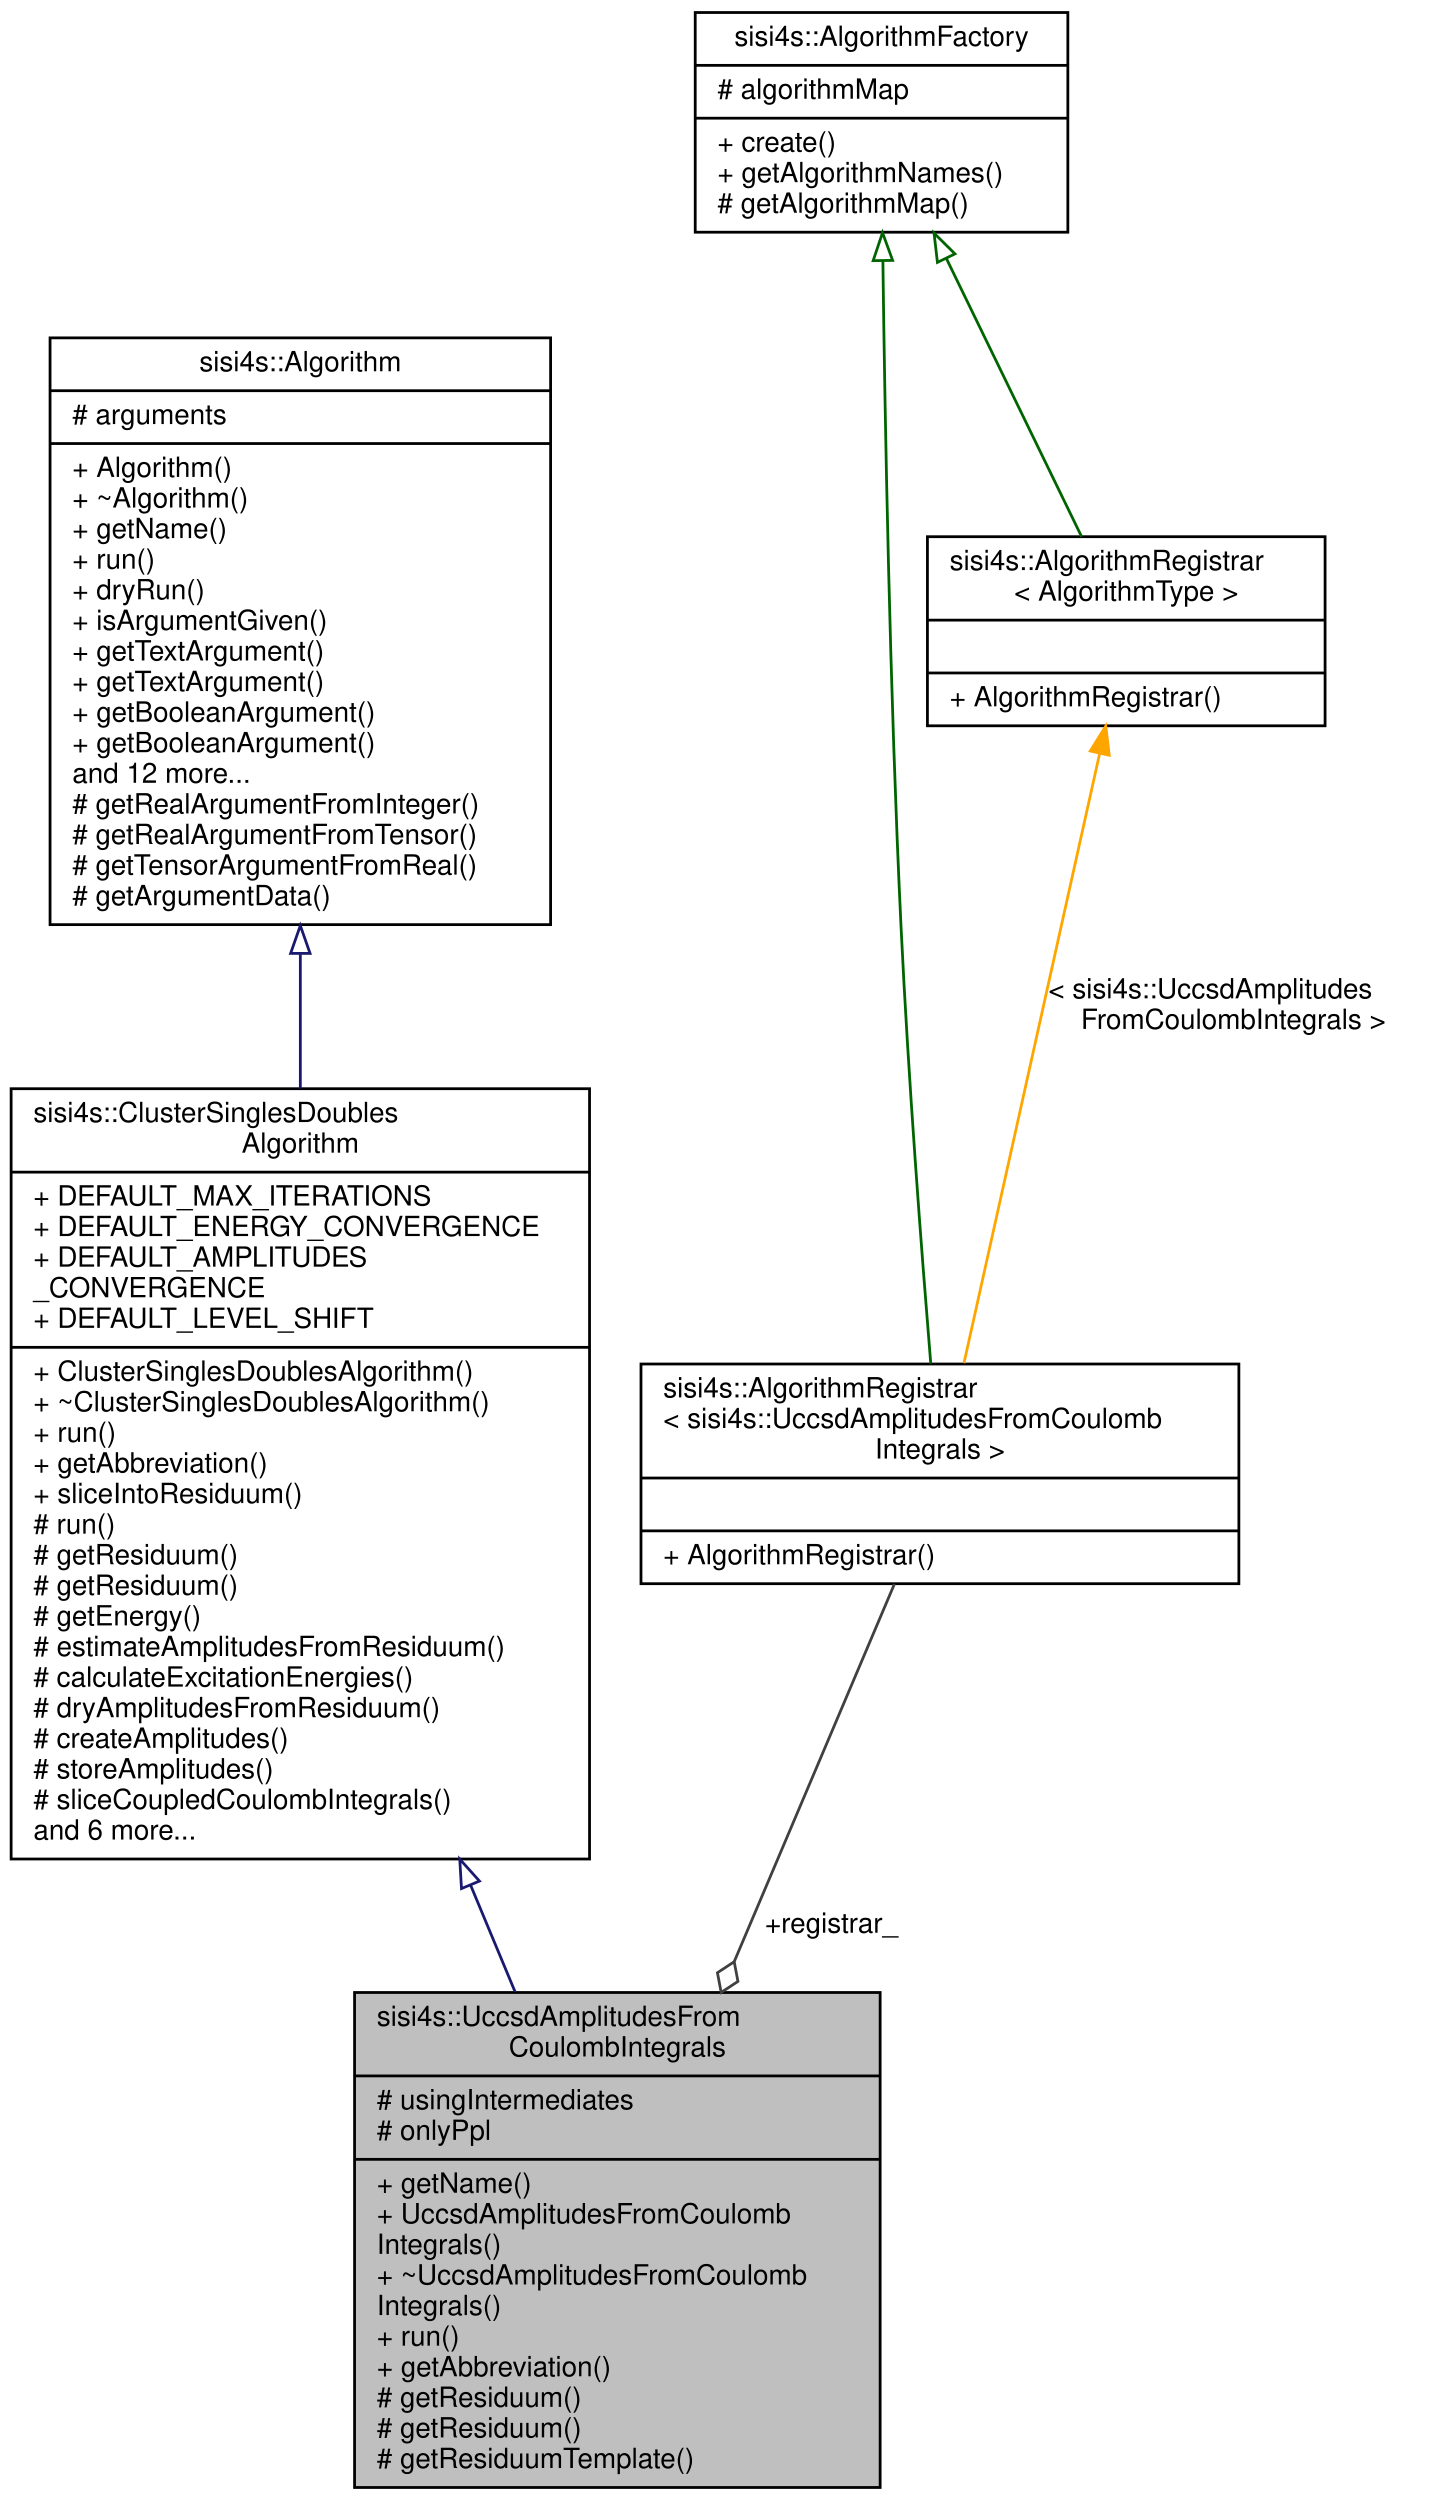
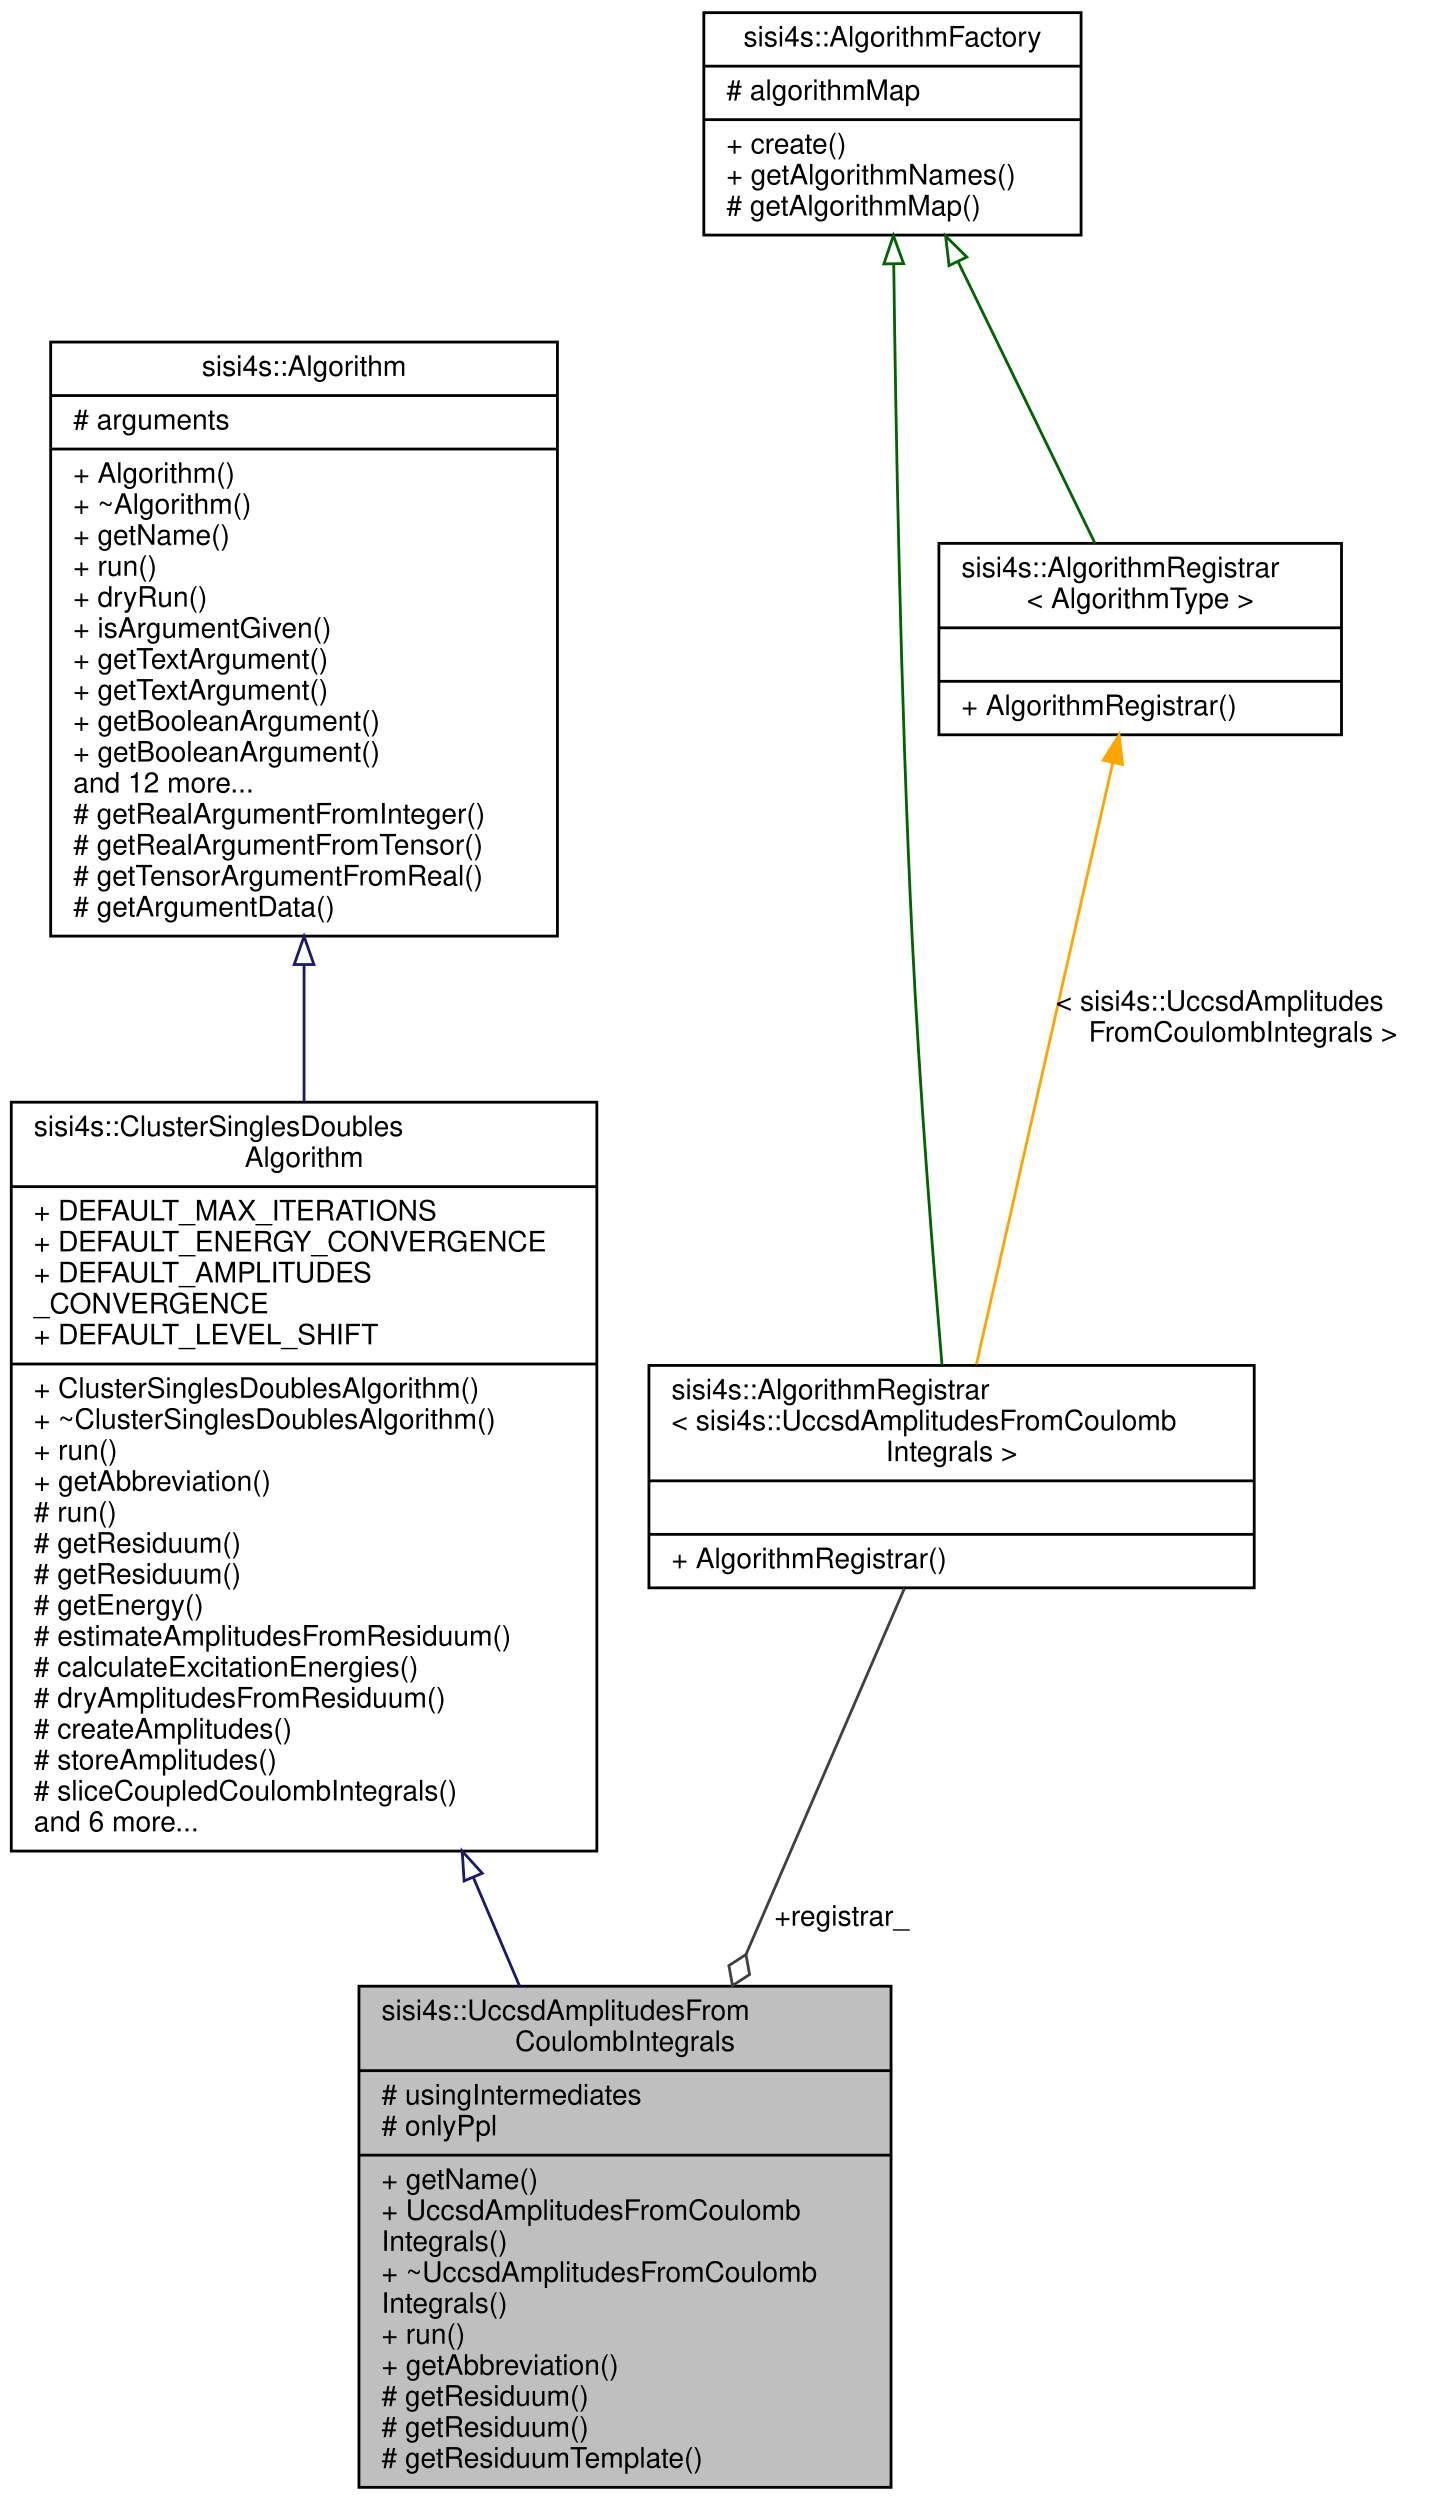
- <svg xmlns="http://www.w3.org/2000/svg" xmlns:xlink="http://www.w3.org/1999/xlink" width="514pt" height="899pt" viewBox="0.00 0.00 514.00 899.00">
-   <g id="graph0" class="graph" transform="scale(1 1) rotate(0) translate(4 895)">
+ <svg xmlns="http://www.w3.org/2000/svg" xmlns:xlink="http://www.w3.org/1999/xlink" width="512pt" height="888pt" viewBox="0.00 0.00 512.00 888.00">
+   <g id="graph0" class="graph" transform="scale(1 1) rotate(0) translate(4 884)">
    <g id="node1" class="node">
      <g id="a_node1">
        <a xlink:title=" ">
          <polygon fill="#bfbfbf" stroke="black" points="123.5,-0.5 123.5,-178.5 312.5,-178.5 312.5,-0.5 123.5,-0.5" />
          <text text-anchor="start" x="131.5" y="-166.5" font-family="Helvetica,sans-Serif" font-size="10.00">sisi4s::UccsdAmplitudesFrom</text>
          <text text-anchor="middle" x="218" y="-155.5" font-family="Helvetica,sans-Serif" font-size="10.00">CoulombIntegrals</text>
          <polyline fill="none" stroke="black" points="123.5,-148.5 312.5,-148.5" />
          <text text-anchor="start" x="131.5" y="-136.5" font-family="Helvetica,sans-Serif" font-size="10.00"># usingIntermediates</text>
          <text text-anchor="start" x="131.5" y="-125.5" font-family="Helvetica,sans-Serif" font-size="10.00"># onlyPpl</text>
          <polyline fill="none" stroke="black" points="123.5,-118.5 312.5,-118.5" />
          <text text-anchor="start" x="131.5" y="-106.5" font-family="Helvetica,sans-Serif" font-size="10.00">+ getName()</text>
          <text text-anchor="start" x="131.5" y="-95.5" font-family="Helvetica,sans-Serif" font-size="10.00">+ UccsdAmplitudesFromCoulomb</text>
          <text text-anchor="start" x="131.5" y="-84.5" font-family="Helvetica,sans-Serif" font-size="10.00">Integrals()</text>
          <text text-anchor="start" x="131.5" y="-73.5" font-family="Helvetica,sans-Serif" font-size="10.00">+ ~UccsdAmplitudesFromCoulomb</text>
          <text text-anchor="start" x="131.5" y="-62.5" font-family="Helvetica,sans-Serif" font-size="10.00">Integrals()</text>
          <text text-anchor="start" x="131.5" y="-51.5" font-family="Helvetica,sans-Serif" font-size="10.00">+ run()</text>
          <text text-anchor="start" x="131.5" y="-40.5" font-family="Helvetica,sans-Serif" font-size="10.00">+ getAbbreviation()</text>
          <text text-anchor="start" x="131.5" y="-29.5" font-family="Helvetica,sans-Serif" font-size="10.00"># getResiduum()</text>
          <text text-anchor="start" x="131.5" y="-18.5" font-family="Helvetica,sans-Serif" font-size="10.00"># getResiduum()</text>
          <text text-anchor="start" x="131.5" y="-7.5" font-family="Helvetica,sans-Serif" font-size="10.00"># getResiduumTemplate()</text>
        </a>
      </g>
    </g>
    <g id="node2" class="node">
      <g id="a_node2">
        <a xlink:href="classsisi4s_1_1ClusterSinglesDoublesAlgorithm.html" target="_top" xlink:title="Contains all the necessary tools for an algorithm with singles and doubles amplitudes....">
-           <polygon fill="none" stroke="black" points="0,-226.5 0,-503.5 208,-503.5 208,-226.5 0,-226.5" />
-           <text text-anchor="start" x="8" y="-491.5" font-family="Helvetica,sans-Serif" font-size="10.00">sisi4s::ClusterSinglesDoubles</text>
-           <text text-anchor="middle" x="104" y="-480.5" font-family="Helvetica,sans-Serif" font-size="10.00">Algorithm</text>
-           <polyline fill="none" stroke="black" points="0,-473.5 208,-473.5" />
-           <text text-anchor="start" x="8" y="-461.5" font-family="Helvetica,sans-Serif" font-size="10.00">+ DEFAULT_MAX_ITERATIONS</text>
-           <text text-anchor="start" x="8" y="-450.5" font-family="Helvetica,sans-Serif" font-size="10.00">+ DEFAULT_ENERGY_CONVERGENCE</text>
-           <text text-anchor="start" x="8" y="-439.5" font-family="Helvetica,sans-Serif" font-size="10.00">+ DEFAULT_AMPLITUDES</text>
-           <text text-anchor="start" x="8" y="-428.5" font-family="Helvetica,sans-Serif" font-size="10.00">_CONVERGENCE</text>
-           <text text-anchor="start" x="8" y="-417.5" font-family="Helvetica,sans-Serif" font-size="10.00">+ DEFAULT_LEVEL_SHIFT</text>
-           <polyline fill="none" stroke="black" points="0,-410.5 208,-410.5" />
-           <text text-anchor="start" x="8" y="-398.5" font-family="Helvetica,sans-Serif" font-size="10.00">+ ClusterSinglesDoublesAlgorithm()</text>
-           <text text-anchor="start" x="8" y="-387.5" font-family="Helvetica,sans-Serif" font-size="10.00">+ ~ClusterSinglesDoublesAlgorithm()</text>
-           <text text-anchor="start" x="8" y="-376.5" font-family="Helvetica,sans-Serif" font-size="10.00">+ run()</text>
-           <text text-anchor="start" x="8" y="-365.5" font-family="Helvetica,sans-Serif" font-size="10.00">+ getAbbreviation()</text>
-           <text text-anchor="start" x="8" y="-354.5" font-family="Helvetica,sans-Serif" font-size="10.00">+ sliceIntoResiduum()</text>
+           <polygon fill="none" stroke="black" points="0,-226.5 0,-492.5 208,-492.5 208,-226.5 0,-226.5" />
+           <text text-anchor="start" x="8" y="-480.5" font-family="Helvetica,sans-Serif" font-size="10.00">sisi4s::ClusterSinglesDoubles</text>
+           <text text-anchor="middle" x="104" y="-469.5" font-family="Helvetica,sans-Serif" font-size="10.00">Algorithm</text>
+           <polyline fill="none" stroke="black" points="0,-462.5 208,-462.5" />
+           <text text-anchor="start" x="8" y="-450.5" font-family="Helvetica,sans-Serif" font-size="10.00">+ DEFAULT_MAX_ITERATIONS</text>
+           <text text-anchor="start" x="8" y="-439.5" font-family="Helvetica,sans-Serif" font-size="10.00">+ DEFAULT_ENERGY_CONVERGENCE</text>
+           <text text-anchor="start" x="8" y="-428.5" font-family="Helvetica,sans-Serif" font-size="10.00">+ DEFAULT_AMPLITUDES</text>
+           <text text-anchor="start" x="8" y="-417.5" font-family="Helvetica,sans-Serif" font-size="10.00">_CONVERGENCE</text>
+           <text text-anchor="start" x="8" y="-406.5" font-family="Helvetica,sans-Serif" font-size="10.00">+ DEFAULT_LEVEL_SHIFT</text>
+           <polyline fill="none" stroke="black" points="0,-399.5 208,-399.5" />
+           <text text-anchor="start" x="8" y="-387.5" font-family="Helvetica,sans-Serif" font-size="10.00">+ ClusterSinglesDoublesAlgorithm()</text>
+           <text text-anchor="start" x="8" y="-376.5" font-family="Helvetica,sans-Serif" font-size="10.00">+ ~ClusterSinglesDoublesAlgorithm()</text>
+           <text text-anchor="start" x="8" y="-365.5" font-family="Helvetica,sans-Serif" font-size="10.00">+ run()</text>
+           <text text-anchor="start" x="8" y="-354.5" font-family="Helvetica,sans-Serif" font-size="10.00">+ getAbbreviation()</text>
          <text text-anchor="start" x="8" y="-343.5" font-family="Helvetica,sans-Serif" font-size="10.00"># run()</text>
          <text text-anchor="start" x="8" y="-332.5" font-family="Helvetica,sans-Serif" font-size="10.00"># getResiduum()</text>
          <text text-anchor="start" x="8" y="-321.5" font-family="Helvetica,sans-Serif" font-size="10.00"># getResiduum()</text>
          <text text-anchor="start" x="8" y="-310.5" font-family="Helvetica,sans-Serif" font-size="10.00"># getEnergy()</text>
          <text text-anchor="start" x="8" y="-299.5" font-family="Helvetica,sans-Serif" font-size="10.00"># estimateAmplitudesFromResiduum()</text>
          <text text-anchor="start" x="8" y="-288.5" font-family="Helvetica,sans-Serif" font-size="10.00"># calculateExcitationEnergies()</text>
          <text text-anchor="start" x="8" y="-277.5" font-family="Helvetica,sans-Serif" font-size="10.00"># dryAmplitudesFromResiduum()</text>
          <text text-anchor="start" x="8" y="-266.5" font-family="Helvetica,sans-Serif" font-size="10.00"># createAmplitudes()</text>
          <text text-anchor="start" x="8" y="-255.5" font-family="Helvetica,sans-Serif" font-size="10.00"># storeAmplitudes()</text>
          <text text-anchor="start" x="8" y="-244.5" font-family="Helvetica,sans-Serif" font-size="10.00"># sliceCoupledCoulombIntegrals()</text>
          <text text-anchor="start" x="8" y="-233.5" font-family="Helvetica,sans-Serif" font-size="10.00">and 6 more...</text>
        </a>
      </g>
    </g>
    <g id="edge1" class="edge">
-       <path fill="none" stroke="midnightblue" d="M165.29,-216.95C170.72,-203.92 176.1,-191.02 181.23,-178.72" />
-       <polygon fill="none" stroke="midnightblue" points="161.95,-215.87 161.33,-226.45 168.41,-218.57 161.95,-215.87" />
+       <path fill="none" stroke="midnightblue" d="M164.21,-216.94C169.77,-203.88 175.28,-190.92 180.55,-178.55" />
+       <polygon fill="none" stroke="midnightblue" points="160.86,-215.89 160.17,-226.46 167.3,-218.63 160.86,-215.89" />
    </g>
    <g id="node3" class="node">
      <g id="a_node3">
        <a xlink:href="classsisi4s_1_1Algorithm.html" target="_top" xlink:title=" ">
-           <polygon fill="none" stroke="black" points="14,-562.5 14,-773.5 194,-773.5 194,-562.5 14,-562.5" />
-           <text text-anchor="middle" x="104" y="-761.5" font-family="Helvetica,sans-Serif" font-size="10.00">sisi4s::Algorithm</text>
-           <polyline fill="none" stroke="black" points="14,-754.5 194,-754.5" />
-           <text text-anchor="start" x="22" y="-742.5" font-family="Helvetica,sans-Serif" font-size="10.00"># arguments</text>
-           <polyline fill="none" stroke="black" points="14,-735.5 194,-735.5" />
-           <text text-anchor="start" x="22" y="-723.5" font-family="Helvetica,sans-Serif" font-size="10.00">+ Algorithm()</text>
-           <text text-anchor="start" x="22" y="-712.5" font-family="Helvetica,sans-Serif" font-size="10.00">+ ~Algorithm()</text>
-           <text text-anchor="start" x="22" y="-701.5" font-family="Helvetica,sans-Serif" font-size="10.00">+ getName()</text>
-           <text text-anchor="start" x="22" y="-690.5" font-family="Helvetica,sans-Serif" font-size="10.00">+ run()</text>
-           <text text-anchor="start" x="22" y="-679.5" font-family="Helvetica,sans-Serif" font-size="10.00">+ dryRun()</text>
-           <text text-anchor="start" x="22" y="-668.5" font-family="Helvetica,sans-Serif" font-size="10.00">+ isArgumentGiven()</text>
-           <text text-anchor="start" x="22" y="-657.5" font-family="Helvetica,sans-Serif" font-size="10.00">+ getTextArgument()</text>
+           <polygon fill="none" stroke="black" points="14,-551.5 14,-762.5 194,-762.5 194,-551.5 14,-551.5" />
+           <text text-anchor="middle" x="104" y="-750.5" font-family="Helvetica,sans-Serif" font-size="10.00">sisi4s::Algorithm</text>
+           <polyline fill="none" stroke="black" points="14,-743.5 194,-743.5" />
+           <text text-anchor="start" x="22" y="-731.5" font-family="Helvetica,sans-Serif" font-size="10.00"># arguments</text>
+           <polyline fill="none" stroke="black" points="14,-724.5 194,-724.5" />
+           <text text-anchor="start" x="22" y="-712.5" font-family="Helvetica,sans-Serif" font-size="10.00">+ Algorithm()</text>
+           <text text-anchor="start" x="22" y="-701.5" font-family="Helvetica,sans-Serif" font-size="10.00">+ ~Algorithm()</text>
+           <text text-anchor="start" x="22" y="-690.5" font-family="Helvetica,sans-Serif" font-size="10.00">+ getName()</text>
+           <text text-anchor="start" x="22" y="-679.5" font-family="Helvetica,sans-Serif" font-size="10.00">+ run()</text>
+           <text text-anchor="start" x="22" y="-668.5" font-family="Helvetica,sans-Serif" font-size="10.00">+ dryRun()</text>
+           <text text-anchor="start" x="22" y="-657.5" font-family="Helvetica,sans-Serif" font-size="10.00">+ isArgumentGiven()</text>
          <text text-anchor="start" x="22" y="-646.5" font-family="Helvetica,sans-Serif" font-size="10.00">+ getTextArgument()</text>
-           <text text-anchor="start" x="22" y="-635.5" font-family="Helvetica,sans-Serif" font-size="10.00">+ getBooleanArgument()</text>
+           <text text-anchor="start" x="22" y="-635.5" font-family="Helvetica,sans-Serif" font-size="10.00">+ getTextArgument()</text>
          <text text-anchor="start" x="22" y="-624.5" font-family="Helvetica,sans-Serif" font-size="10.00">+ getBooleanArgument()</text>
-           <text text-anchor="start" x="22" y="-613.5" font-family="Helvetica,sans-Serif" font-size="10.00">and 12 more...</text>
-           <text text-anchor="start" x="22" y="-602.5" font-family="Helvetica,sans-Serif" font-size="10.00"># getRealArgumentFromInteger()</text>
-           <text text-anchor="start" x="22" y="-591.5" font-family="Helvetica,sans-Serif" font-size="10.00"># getRealArgumentFromTensor()</text>
-           <text text-anchor="start" x="22" y="-580.5" font-family="Helvetica,sans-Serif" font-size="10.00"># getTensorArgumentFromReal()</text>
-           <text text-anchor="start" x="22" y="-569.5" font-family="Helvetica,sans-Serif" font-size="10.00"># getArgumentData()</text>
+           <text text-anchor="start" x="22" y="-613.5" font-family="Helvetica,sans-Serif" font-size="10.00">+ getBooleanArgument()</text>
+           <text text-anchor="start" x="22" y="-602.5" font-family="Helvetica,sans-Serif" font-size="10.00">and 12 more...</text>
+           <text text-anchor="start" x="22" y="-591.5" font-family="Helvetica,sans-Serif" font-size="10.00"># getRealArgumentFromInteger()</text>
+           <text text-anchor="start" x="22" y="-580.5" font-family="Helvetica,sans-Serif" font-size="10.00"># getRealArgumentFromTensor()</text>
+           <text text-anchor="start" x="22" y="-569.5" font-family="Helvetica,sans-Serif" font-size="10.00"># getTensorArgumentFromReal()</text>
+           <text text-anchor="start" x="22" y="-558.5" font-family="Helvetica,sans-Serif" font-size="10.00"># getArgumentData()</text>
        </a>
      </g>
    </g>
    <g id="edge2" class="edge">
-       <path fill="none" stroke="midnightblue" d="M104,-551.85C104,-536.06 104,-519.71 104,-503.57" />
-       <polygon fill="none" stroke="midnightblue" points="100.5,-552.15 104,-562.15 107.5,-552.15 100.5,-552.15" />
+       <path fill="none" stroke="midnightblue" d="M104,-541.06C104,-525.2 104,-508.8 104,-492.66" />
+       <polygon fill="none" stroke="midnightblue" points="100.5,-541.4 104,-551.4 107.5,-541.4 100.5,-541.4" />
    </g>
    <g id="node4" class="node">
      <g id="a_node4">
        <a xlink:href="classsisi4s_1_1AlgorithmRegistrar.html" target="_top" xlink:title=" ">
-           <polygon fill="none" stroke="black" points="226.5,-325.5 226.5,-404.5 441.5,-404.5 441.5,-325.5 226.5,-325.5" />
-           <text text-anchor="start" x="234.5" y="-392.5" font-family="Helvetica,sans-Serif" font-size="10.00">sisi4s::AlgorithmRegistrar</text>
-           <text text-anchor="start" x="234.5" y="-381.5" font-family="Helvetica,sans-Serif" font-size="10.00">&lt; sisi4s::UccsdAmplitudesFromCoulomb</text>
-           <text text-anchor="middle" x="334" y="-370.5" font-family="Helvetica,sans-Serif" font-size="10.00">Integrals &gt;</text>
-           <polyline fill="none" stroke="black" points="226.5,-363.5 441.5,-363.5" />
-           <text text-anchor="middle" x="334" y="-351.5" font-family="Helvetica,sans-Serif" font-size="10.00"> </text>
-           <polyline fill="none" stroke="black" points="226.5,-344.5 441.5,-344.5" />
-           <text text-anchor="start" x="234.5" y="-332.5" font-family="Helvetica,sans-Serif" font-size="10.00">+ AlgorithmRegistrar()</text>
+           <polygon fill="none" stroke="black" points="226.5,-320 226.5,-399 441.5,-399 441.5,-320 226.5,-320" />
+           <text text-anchor="start" x="234.5" y="-387" font-family="Helvetica,sans-Serif" font-size="10.00">sisi4s::AlgorithmRegistrar</text>
+           <text text-anchor="start" x="234.5" y="-376" font-family="Helvetica,sans-Serif" font-size="10.00">&lt; sisi4s::UccsdAmplitudesFromCoulomb</text>
+           <text text-anchor="middle" x="334" y="-365" font-family="Helvetica,sans-Serif" font-size="10.00">Integrals &gt;</text>
+           <polyline fill="none" stroke="black" points="226.5,-358 441.5,-358" />
+           <text text-anchor="middle" x="334" y="-346" font-family="Helvetica,sans-Serif" font-size="10.00"> </text>
+           <polyline fill="none" stroke="black" points="226.5,-339 441.5,-339" />
+           <text text-anchor="start" x="234.5" y="-327" font-family="Helvetica,sans-Serif" font-size="10.00">+ AlgorithmRegistrar()</text>
        </a>
      </g>
    </g>
    <g id="edge3" class="edge">
-       <path fill="none" stroke="#404040" d="M317.63,-325.39C302.71,-290.22 280.03,-236.75 260.07,-189.7" />
-       <polygon fill="none" stroke="#404040" points="260.02,-189.57 253.99,-185.61 255.33,-178.52 261.36,-182.48 260.02,-189.57" />
+       <path fill="none" stroke="#404040" d="M317.26,-319.82C302.56,-285.87 280.54,-235 260.98,-189.79" />
+       <polygon fill="none" stroke="#404040" points="260.96,-189.75 254.9,-185.83 256.19,-178.74 262.25,-182.65 260.96,-189.75" />
      <text text-anchor="middle" x="295" y="-200" font-family="Helvetica,sans-Serif" font-size="10.00"> +registrar_</text>
    </g>
    <g id="node5" class="node">
      <g id="a_node5">
        <a xlink:href="classsisi4s_1_1AlgorithmFactory.html" target="_top" xlink:title=" ">
-           <polygon fill="none" stroke="black" points="246,-811.5 246,-890.5 380,-890.5 380,-811.5 246,-811.5" />
-           <text text-anchor="middle" x="313" y="-878.5" font-family="Helvetica,sans-Serif" font-size="10.00">sisi4s::AlgorithmFactory</text>
-           <polyline fill="none" stroke="black" points="246,-871.5 380,-871.5" />
-           <text text-anchor="start" x="254" y="-859.5" font-family="Helvetica,sans-Serif" font-size="10.00"># algorithmMap</text>
-           <polyline fill="none" stroke="black" points="246,-852.5 380,-852.5" />
-           <text text-anchor="start" x="254" y="-840.5" font-family="Helvetica,sans-Serif" font-size="10.00">+ create()</text>
-           <text text-anchor="start" x="254" y="-829.5" font-family="Helvetica,sans-Serif" font-size="10.00">+ getAlgorithmNames()</text>
-           <text text-anchor="start" x="254" y="-818.5" font-family="Helvetica,sans-Serif" font-size="10.00"># getAlgorithmMap()</text>
+           <polygon fill="none" stroke="black" points="246,-800.5 246,-879.5 380,-879.5 380,-800.5 246,-800.5" />
+           <text text-anchor="middle" x="313" y="-867.5" font-family="Helvetica,sans-Serif" font-size="10.00">sisi4s::AlgorithmFactory</text>
+           <polyline fill="none" stroke="black" points="246,-860.5 380,-860.5" />
+           <text text-anchor="start" x="254" y="-848.5" font-family="Helvetica,sans-Serif" font-size="10.00"># algorithmMap</text>
+           <polyline fill="none" stroke="black" points="246,-841.5 380,-841.5" />
+           <text text-anchor="start" x="254" y="-829.5" font-family="Helvetica,sans-Serif" font-size="10.00">+ create()</text>
+           <text text-anchor="start" x="254" y="-818.5" font-family="Helvetica,sans-Serif" font-size="10.00">+ getAlgorithmNames()</text>
+           <text text-anchor="start" x="254" y="-807.5" font-family="Helvetica,sans-Serif" font-size="10.00"># getAlgorithmMap()</text>
        </a>
      </g>
    </g>
    <g id="edge4" class="edge">
-       <path fill="none" stroke="darkgreen" d="M313.49,-801.1C314.22,-743.78 315.98,-645.95 320,-562 322.62,-507.31 327.46,-444.15 330.7,-404.64" />
-       <polygon fill="none" stroke="darkgreen" points="309.99,-801.27 313.36,-811.32 316.99,-801.36 309.99,-801.27" />
+       <path fill="none" stroke="darkgreen" d="M313.46,-790.1C314.16,-732.78 315.9,-634.95 320,-551 322.57,-498.34 327.35,-437.6 330.6,-399.14" />
+       <polygon fill="none" stroke="darkgreen" points="309.96,-790.27 313.34,-800.31 316.96,-790.36 309.96,-790.27" />
    </g>
    <g id="node6" class="node">
      <g id="a_node6">
        <a xlink:href="classsisi4s_1_1AlgorithmRegistrar.html" target="_top" xlink:title="Class to be statically instantiated by an algorithm to register it in the AlgorithmFactory....">
-           <polygon fill="none" stroke="black" points="329.5,-634 329.5,-702 472.5,-702 472.5,-634 329.5,-634" />
-           <text text-anchor="start" x="337.5" y="-690" font-family="Helvetica,sans-Serif" font-size="10.00">sisi4s::AlgorithmRegistrar</text>
-           <text text-anchor="middle" x="401" y="-679" font-family="Helvetica,sans-Serif" font-size="10.00">&lt; AlgorithmType &gt;</text>
-           <polyline fill="none" stroke="black" points="329.5,-672 472.5,-672" />
-           <text text-anchor="middle" x="401" y="-660" font-family="Helvetica,sans-Serif" font-size="10.00"> </text>
-           <polyline fill="none" stroke="black" points="329.5,-653 472.5,-653" />
-           <text text-anchor="start" x="337.5" y="-641" font-family="Helvetica,sans-Serif" font-size="10.00">+ AlgorithmRegistrar()</text>
+           <polygon fill="none" stroke="black" points="329.5,-623 329.5,-691 472.5,-691 472.5,-623 329.5,-623" />
+           <text text-anchor="start" x="337.5" y="-679" font-family="Helvetica,sans-Serif" font-size="10.00">sisi4s::AlgorithmRegistrar</text>
+           <text text-anchor="middle" x="401" y="-668" font-family="Helvetica,sans-Serif" font-size="10.00">&lt; AlgorithmType &gt;</text>
+           <polyline fill="none" stroke="black" points="329.5,-661 472.5,-661" />
+           <text text-anchor="middle" x="401" y="-649" font-family="Helvetica,sans-Serif" font-size="10.00"> </text>
+           <polyline fill="none" stroke="black" points="329.5,-642 472.5,-642" />
+           <text text-anchor="start" x="337.5" y="-630" font-family="Helvetica,sans-Serif" font-size="10.00">+ AlgorithmRegistrar()</text>
        </a>
      </g>
    </g>
    <g id="edge6" class="edge">
-       <path fill="none" stroke="darkgreen" d="M336.29,-802.1C351.64,-770.53 371.34,-730 384.95,-702" />
-       <polygon fill="none" stroke="darkgreen" points="333.1,-800.65 331.88,-811.17 339.4,-803.71 333.1,-800.65" />
+       <path fill="none" stroke="darkgreen" d="M336.29,-791.1C351.64,-759.53 371.34,-719 384.95,-691" />
+       <polygon fill="none" stroke="darkgreen" points="333.1,-789.65 331.88,-800.17 339.4,-792.71 333.1,-789.65" />
    </g>
    <g id="edge5" class="edge">
-       <path fill="none" stroke="orange" d="M391.4,-623.87C378.34,-565.21 355.18,-461.14 342.64,-404.81" />
-       <polygon fill="orange" stroke="orange" points="388.05,-624.93 393.64,-633.93 394.88,-623.41 388.05,-624.93" />
-       <text text-anchor="start" x="373" y="-536" font-family="Helvetica,sans-Serif" font-size="10.00"> &lt; sisi4s::UccsdAmplitudes</text>
-       <text text-anchor="middle" x="439.5" y="-525" font-family="Helvetica,sans-Serif" font-size="10.00">FromCoulombIntegrals &gt;</text>
+       <path fill="none" stroke="orange" d="M391.28,-613.11C378.26,-555.7 355.36,-454.69 342.82,-399.39" />
+       <polygon fill="orange" stroke="orange" points="387.88,-613.98 393.51,-622.96 394.71,-612.44 387.88,-613.98" />
+       <text text-anchor="start" x="371" y="-525" font-family="Helvetica,sans-Serif" font-size="10.00"> &lt; sisi4s::UccsdAmplitudes</text>
+       <text text-anchor="middle" x="437.5" y="-514" font-family="Helvetica,sans-Serif" font-size="10.00">FromCoulombIntegrals &gt;</text>
    </g>
  </g>
</svg>
